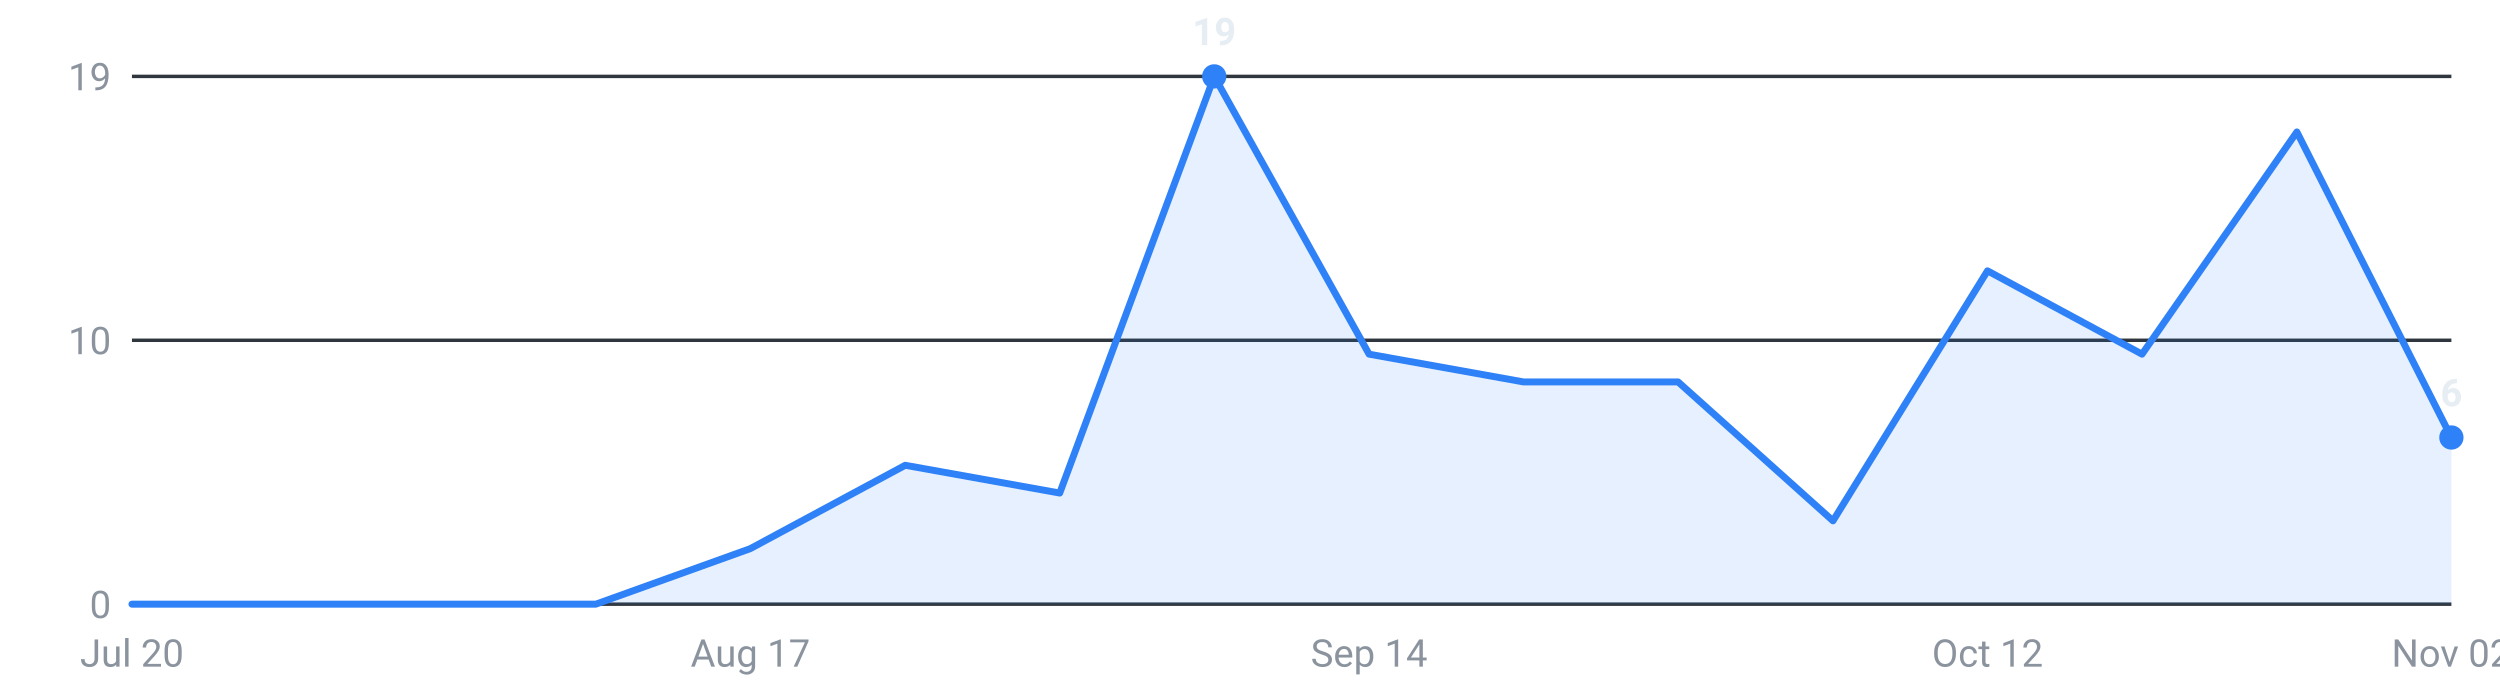
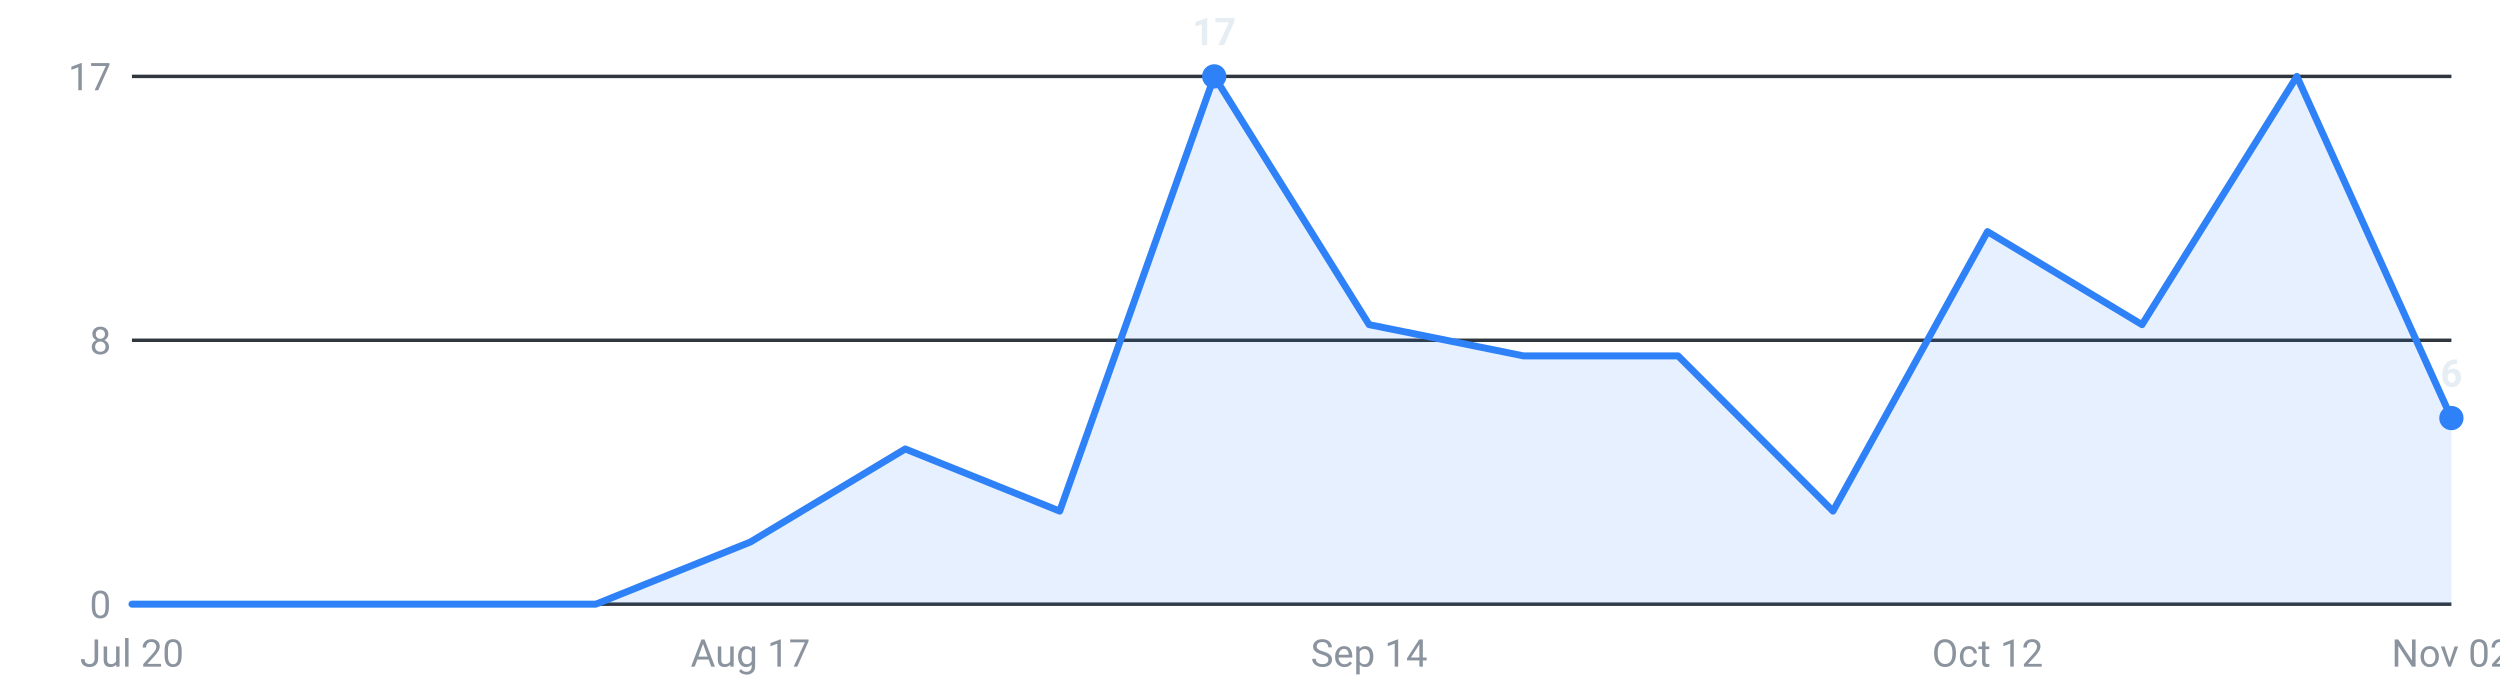
<svg xmlns="http://www.w3.org/2000/svg" viewBox="0 0 720 200" width="720" height="200" role="img" aria-label="Internships posted per week, last 16 weeks">
  <g font-family="-apple-system,Segoe UI,Roboto,sans-serif" font-size="11">
    <line x1="38" y1="174.0" x2="706" y2="174.0" stroke="#30363d" stroke-width="1" />
    <text x="32" y="178.0" text-anchor="end" fill="#8b949e">0</text>
    <line x1="38" y1="98.0" x2="706" y2="98.0" stroke="#30363d" stroke-width="1" />
-     <text x="32" y="102.0" text-anchor="end" fill="#8b949e">10</text>
+     <text x="32" y="102.0" text-anchor="end" fill="#8b949e">8</text>
    <line x1="38" y1="22.0" x2="706" y2="22.0" stroke="#30363d" stroke-width="1" />
-     <text x="32" y="26.0" text-anchor="end" fill="#8b949e">19</text>
-     <path d="M38.0,174 L38.0,174.0 L82.5,174.0 L127.1,174.0 L171.6,174.0 L216.1,158.0 L260.7,134.0 L305.2,142.0 L349.7,22.0 L394.3,102.0 L438.8,110.0 L483.3,110.0 L527.9,150.0 L572.4,78.0 L616.9,102.0 L661.5,38.0 L706.0,126.0 L706.0,174 Z" fill="#2f81f7" fill-opacity="0.12" />
-     <polyline points="38.0,174.0 82.5,174.0 127.1,174.0 171.6,174.0 216.1,158.0 260.7,134.0 305.2,142.0 349.7,22.0 394.3,102.0 438.8,110.0 483.3,110.0 527.9,150.0 572.4,78.0 616.9,102.0 661.5,38.0 706.0,126.0" fill="none" stroke="#2f81f7" stroke-width="2" stroke-linejoin="round" stroke-linecap="round" />
-     <circle cx="706.0" cy="126.0" r="3.5" fill="#2f81f7" />
-     <text x="706.0" y="117.0" text-anchor="middle" fill="#e6edf3" font-weight="600">6</text>
+     <text x="32" y="26.0" text-anchor="end" fill="#8b949e">17</text>
+     <path d="M38.0,174 L38.0,174.0 L82.5,174.0 L127.1,174.0 L171.6,174.0 L216.1,156.1 L260.7,129.3 L305.2,147.2 L349.7,22.0 L394.3,93.5 L438.8,102.5 L483.3,102.5 L527.9,147.2 L572.4,66.7 L616.9,93.5 L661.5,22.0 L706.0,120.4 L706.0,174 Z" fill="#2f81f7" fill-opacity="0.12" />
+     <polyline points="38.0,174.0 82.5,174.0 127.1,174.0 171.6,174.0 216.1,156.1 260.7,129.3 305.2,147.2 349.7,22.0 394.3,93.5 438.8,102.5 483.3,102.5 527.9,147.2 572.4,66.7 616.9,93.5 661.5,22.0 706.0,120.4" fill="none" stroke="#2f81f7" stroke-width="2" stroke-linejoin="round" stroke-linecap="round" />
+     <circle cx="706.0" cy="120.4" r="3.5" fill="#2f81f7" />
+     <text x="706.0" y="111.4" text-anchor="middle" fill="#e6edf3" font-weight="600">6</text>
    <circle cx="349.7" cy="22.0" r="3.5" fill="#2f81f7" />
-     <text x="349.7" y="13.0" text-anchor="middle" fill="#e6edf3" font-weight="600">19</text>
+     <text x="349.7" y="13.0" text-anchor="middle" fill="#e6edf3" font-weight="600">17</text>
    <text x="38.0" y="192" text-anchor="middle" fill="#8b949e">Jul 20</text>
    <text x="216.1" y="192" text-anchor="middle" fill="#8b949e">Aug 17</text>
    <text x="394.3" y="192" text-anchor="middle" fill="#8b949e">Sep 14</text>
    <text x="572.4" y="192" text-anchor="middle" fill="#8b949e">Oct 12</text>
    <text x="706.0" y="192" text-anchor="middle" fill="#8b949e">Nov 02</text>
  </g>
</svg>
